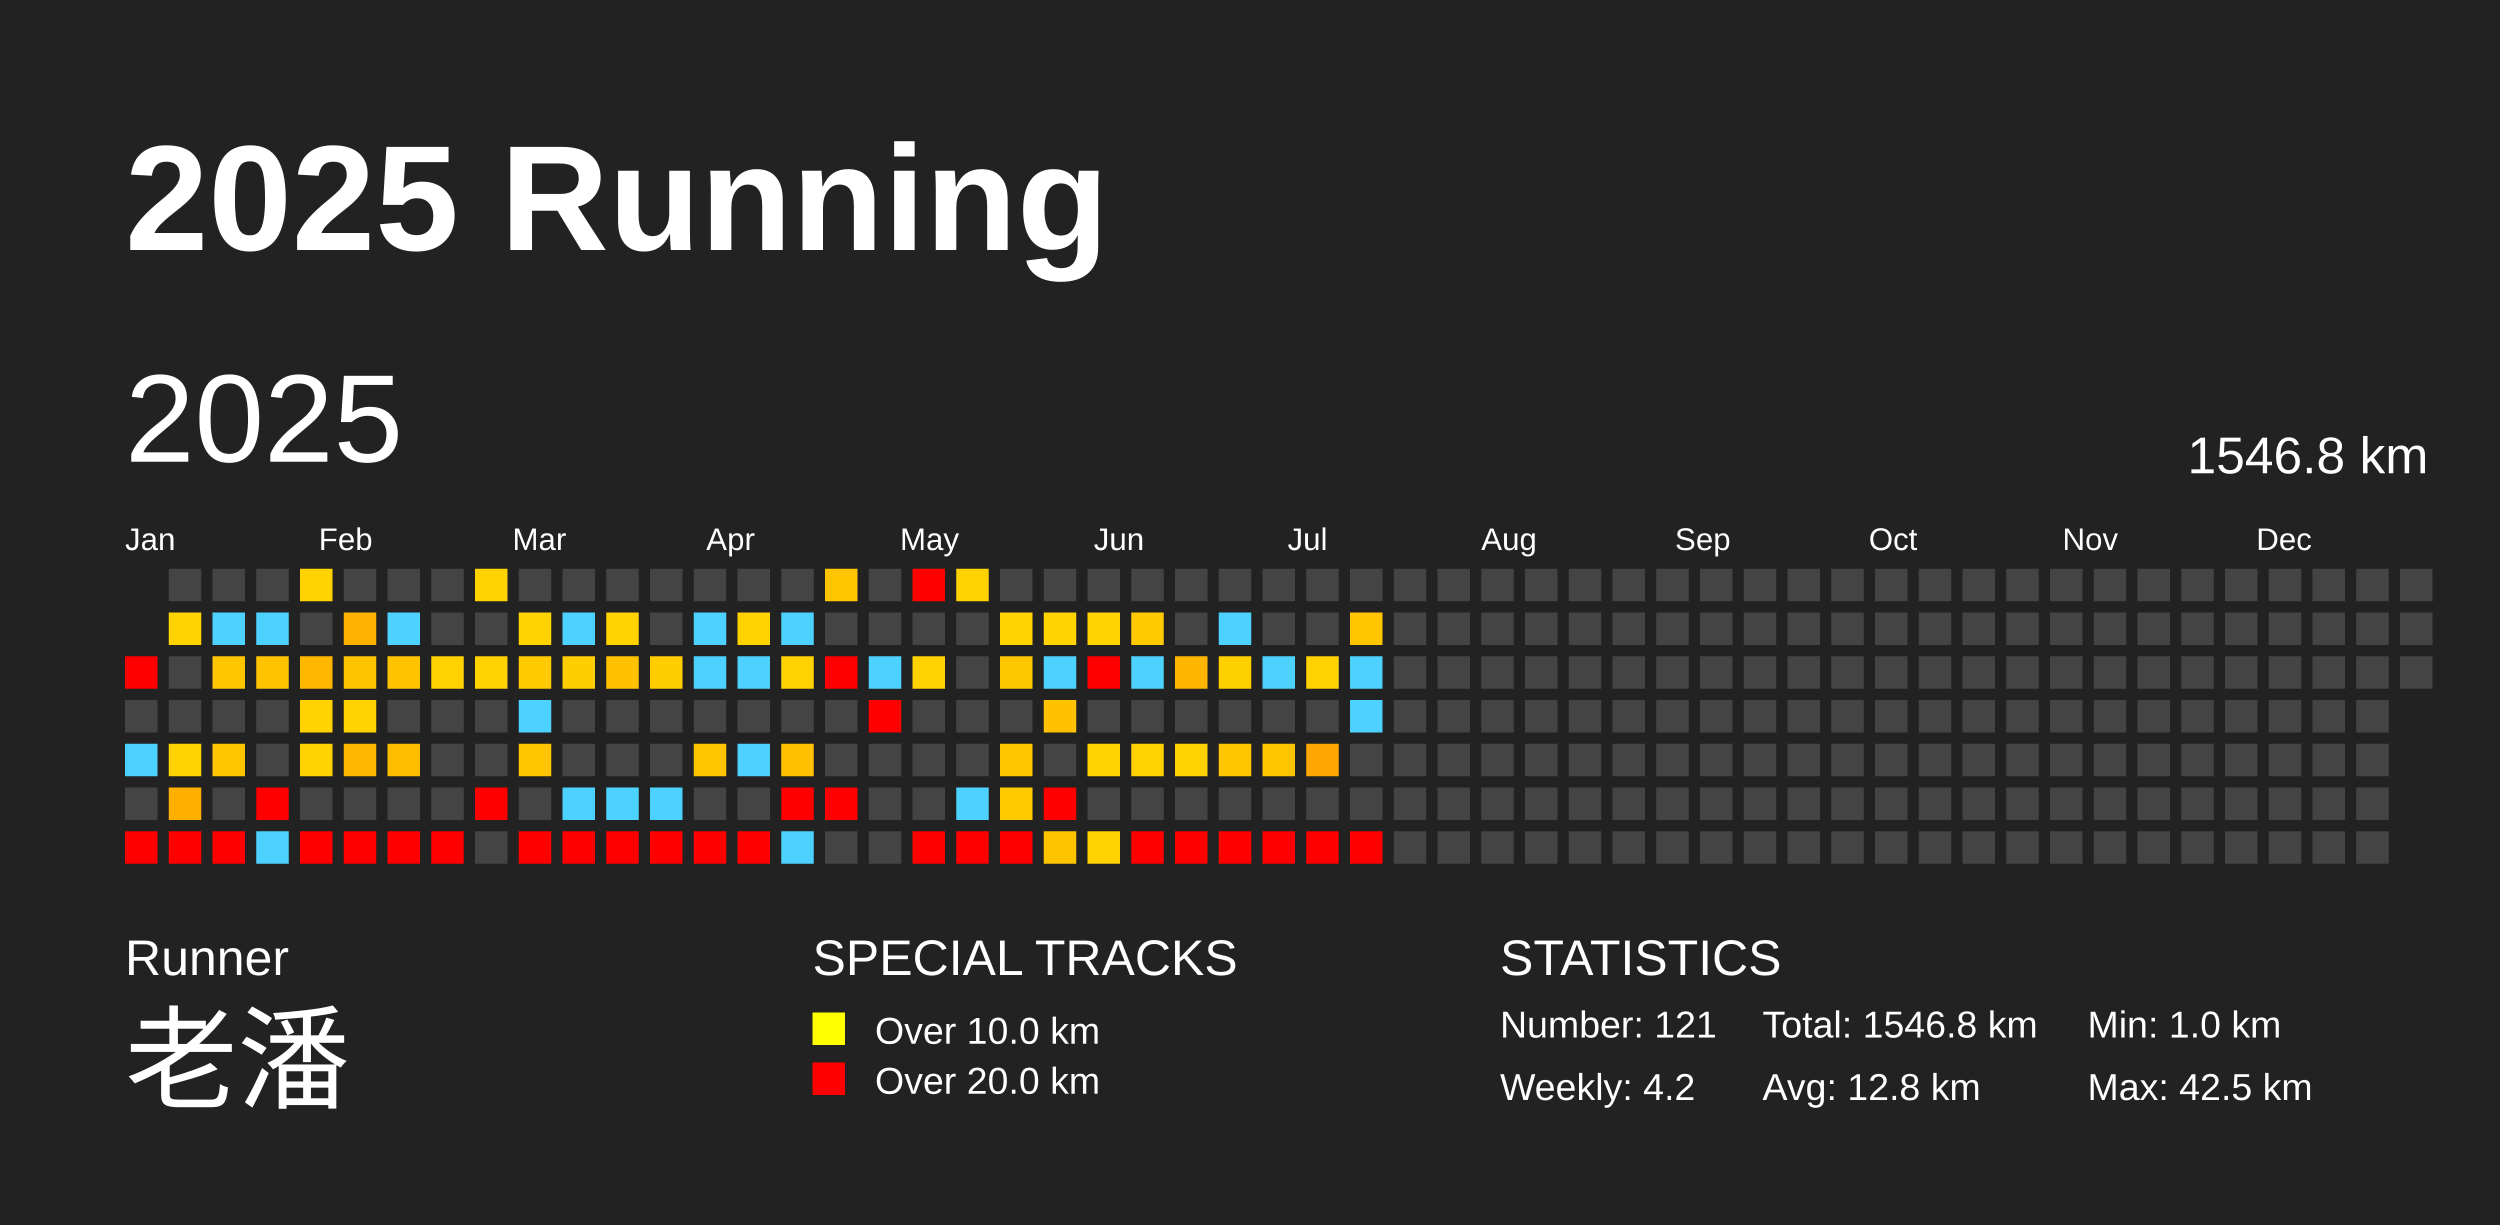
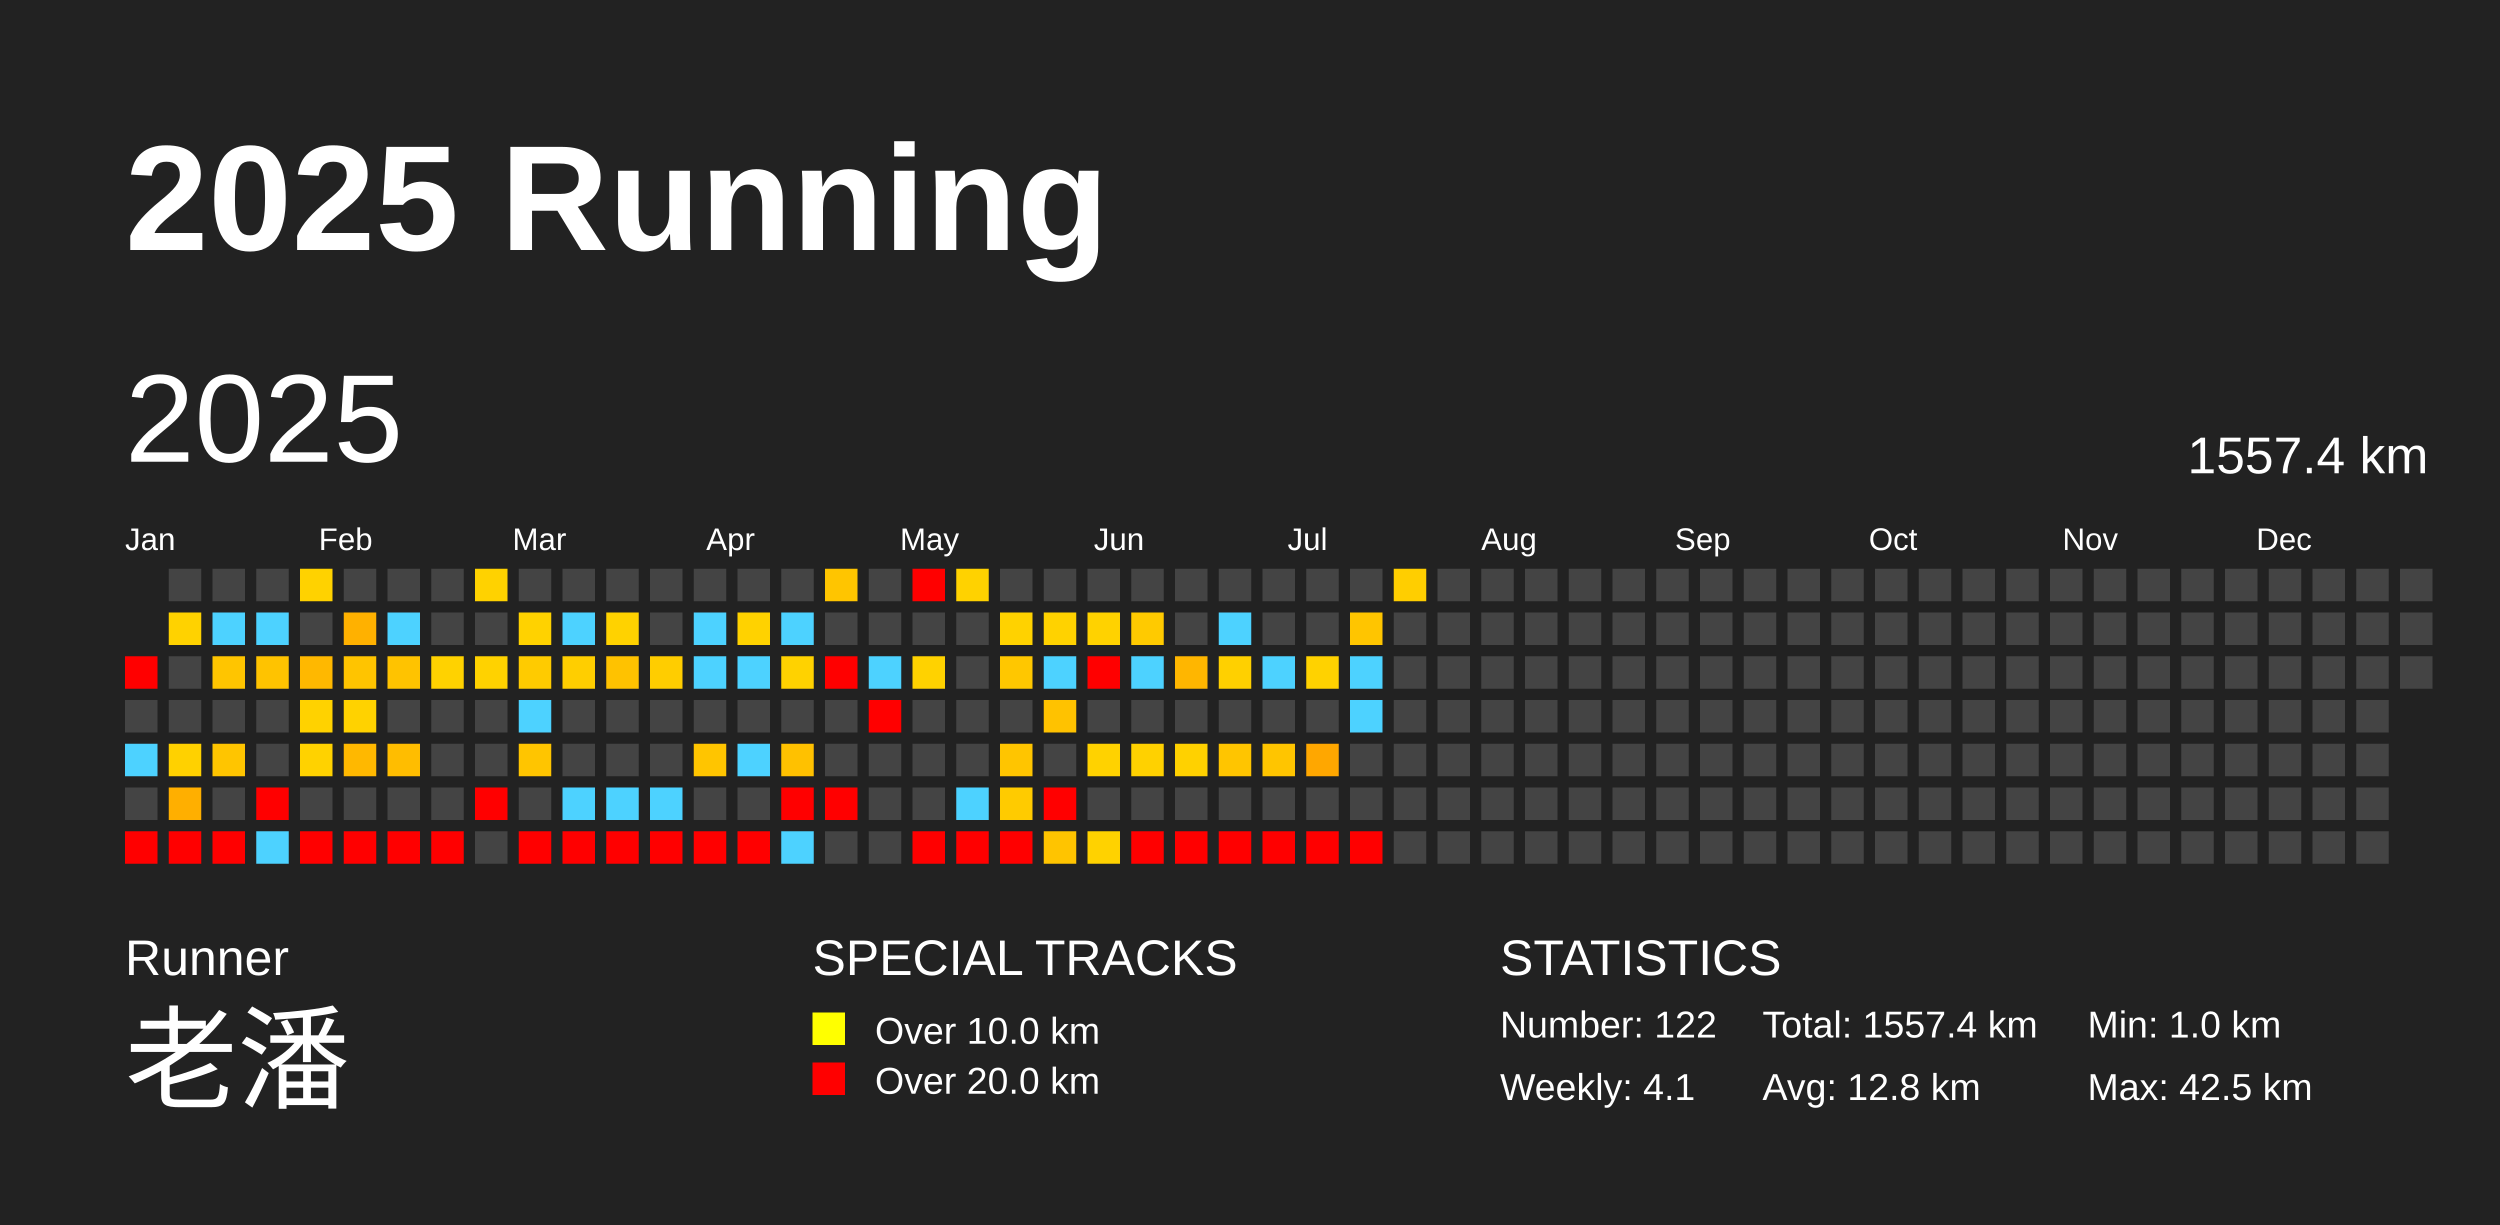
<svg xmlns="http://www.w3.org/2000/svg" baseProfile="full" height="98mm" version="1.1" viewBox="0,0,200,98" width="200mm">
  <defs />
  <rect fill="#222222" height="98" width="200" x="0" y="0" />
  <text fill="#FFFFFF" style="font-size:12px; font-family:Arial; font-weight:bold;" x="10" y="20">2025 Running</text>
  <text fill="#FFFFFF" style="font-size:4px; font-family:Arial" x="10" y="78">Runner</text>
  <text fill="#FFFFFF" style="font-size:9px; font-family:Arial" x="10" y="88">老潘</text>
  <text fill="#FFFFFF" style="font-size:4px; font-family:Arial" x="65" y="78">SPECIAL TRACKS</text>
  <rect fill="yellow" height="2.6" width="2.6" x="65" y="81" />
  <text fill="#FFFFFF" style="font-size:3px; font-family:Arial" x="70" y="83.5">Over 10.0 km</text>
  <rect fill="red" height="2.6" width="2.6" x="65" y="85" />
  <text fill="#FFFFFF" style="font-size:3px; font-family:Arial" x="70" y="87.5">Over 20.0 km</text>
  <text fill="#FFFFFF" style="font-size:4px; font-family:Arial" x="120" y="78">STATISTICS</text>
-   <text fill="#FFFFFF" style="font-size:3px; font-family:Arial" x="120" y="83">Number: 121</text>
-   <text fill="#FFFFFF" style="font-size:3px; font-family:Arial" x="120" y="88">Weekly: 4.2</text>
-   <text fill="#FFFFFF" style="font-size:3px; font-family:Arial" x="141" y="83">Total: 1546.8 km</text>
+   <text fill="#FFFFFF" style="font-size:3px; font-family:Arial" x="120" y="83">Number: 122</text>
+   <text fill="#FFFFFF" style="font-size:3px; font-family:Arial" x="120" y="88">Weekly: 4.1</text>
+   <text fill="#FFFFFF" style="font-size:3px; font-family:Arial" x="141" y="83">Total: 1557.4 km</text>
  <text fill="#FFFFFF" style="font-size:3px; font-family:Arial" x="141" y="88">Avg: 12.8 km</text>
  <text fill="#FFFFFF" style="font-size:3px; font-family:Arial" x="167" y="83">Min: 1.0 km</text>
  <text fill="#FFFFFF" style="font-size:3px; font-family:Arial" x="167" y="88">Max: 42.5 km</text>
  <text dominant-baseline="hanging" fill="#FFFFFF" style="font-size:10.0px; font-family:Arial;" x="10" y="30">2025</text>
-   <text dominant-baseline="hanging" fill="#FFFFFF" style="font-size:4.125px; font-family:Arial;" x="175" y="35">1546.8 km</text>
+   <text dominant-baseline="hanging" fill="#FFFFFF" style="font-size:4.125px; font-family:Arial;" x="175" y="35">1557.4 km</text>
  <text fill="#FFFFFF" style="font-size:2.5px; font-family:Arial" x="10.0" y="44">Jan</text>
  <text fill="#FFFFFF" style="font-size:2.5px; font-family:Arial" x="25.5" y="44">Feb</text>
  <text fill="#FFFFFF" style="font-size:2.5px; font-family:Arial" x="41.0" y="44">Mar</text>
  <text fill="#FFFFFF" style="font-size:2.5px; font-family:Arial" x="56.5" y="44">Apr</text>
  <text fill="#FFFFFF" style="font-size:2.5px; font-family:Arial" x="72.0" y="44">May</text>
  <text fill="#FFFFFF" style="font-size:2.5px; font-family:Arial" x="87.5" y="44">Jun</text>
  <text fill="#FFFFFF" style="font-size:2.5px; font-family:Arial" x="103.0" y="44">Jul</text>
  <text fill="#FFFFFF" style="font-size:2.5px; font-family:Arial" x="118.5" y="44">Aug</text>
  <text fill="#FFFFFF" style="font-size:2.5px; font-family:Arial" x="134.0" y="44">Sep</text>
  <text fill="#FFFFFF" style="font-size:2.5px; font-family:Arial" x="149.5" y="44">Oct</text>
  <text fill="#FFFFFF" style="font-size:2.5px; font-family:Arial" x="165.0" y="44">Nov</text>
  <text fill="#FFFFFF" style="font-size:2.5px; font-family:Arial" x="180.5" y="44">Dec</text>
  <rect fill="red" height="2.6" width="2.6" x="10.0" y="52.5" />
  <rect fill="#444444" height="2.6" width="2.6" x="10.0" y="56.0" />
  <rect fill="#4dd2ff" height="2.6" width="2.6" x="10.0" y="59.5" />
  <rect fill="#444444" height="2.6" width="2.6" x="10.0" y="63.0" />
  <rect fill="red" height="2.6" width="2.6" x="10.0" y="66.5" />
  <rect fill="#444444" height="2.6" width="2.6" x="13.5" y="45.5" />
  <rect fill="#ffd200" height="2.6" width="2.6" x="13.5" y="49.0" />
  <rect fill="#444444" height="2.6" width="2.6" x="13.5" y="52.5" />
  <rect fill="#444444" height="2.6" width="2.6" x="13.5" y="56.0" />
  <rect fill="#ffd100" height="2.6" width="2.6" x="13.5" y="59.5" />
  <rect fill="#ffaf00" height="2.6" width="2.6" x="13.5" y="63.0" />
  <rect fill="red" height="2.6" width="2.6" x="13.5" y="66.5" />
  <rect fill="#444444" height="2.6" width="2.6" x="17.0" y="45.5" />
  <rect fill="#4dd2ff" height="2.6" width="2.6" x="17.0" y="49.0" />
  <rect fill="#ffc500" height="2.6" width="2.6" x="17.0" y="52.5" />
  <rect fill="#444444" height="2.6" width="2.6" x="17.0" y="56.0" />
  <rect fill="#ffc500" height="2.6" width="2.6" x="17.0" y="59.5" />
  <rect fill="#444444" height="2.6" width="2.6" x="17.0" y="63.0" />
  <rect fill="red" height="2.6" width="2.6" x="17.0" y="66.5" />
  <rect fill="#444444" height="2.6" width="2.6" x="20.5" y="45.5" />
  <rect fill="#4dd2ff" height="2.6" width="2.6" x="20.5" y="49.0" />
  <rect fill="#ffc300" height="2.6" width="2.6" x="20.5" y="52.5" />
  <rect fill="#444444" height="2.6" width="2.6" x="20.5" y="56.0" />
  <rect fill="#444444" height="2.6" width="2.6" x="20.5" y="59.5" />
  <rect fill="red" height="2.6" width="2.6" x="20.5" y="63.0" />
  <rect fill="#4dd2ff" height="2.6" width="2.6" x="20.5" y="66.5" />
  <rect fill="#ffd200" height="2.6" width="2.6" x="24.0" y="45.5" />
  <rect fill="#444444" height="2.6" width="2.6" x="24.0" y="49.0" />
  <rect fill="#ffb800" height="2.6" width="2.6" x="24.0" y="52.5" />
  <rect fill="#ffd200" height="2.6" width="2.6" x="24.0" y="56.0" />
  <rect fill="#ffd200" height="2.6" width="2.6" x="24.0" y="59.5" />
  <rect fill="#444444" height="2.6" width="2.6" x="24.0" y="63.0" />
  <rect fill="red" height="2.6" width="2.6" x="24.0" y="66.5" />
  <rect fill="#444444" height="2.6" width="2.6" x="27.5" y="45.5" />
  <rect fill="#ffb100" height="2.6" width="2.6" x="27.5" y="49.0" />
  <rect fill="#ffc400" height="2.6" width="2.6" x="27.5" y="52.5" />
  <rect fill="#ffd200" height="2.6" width="2.6" x="27.5" y="56.0" />
  <rect fill="#ffb800" height="2.6" width="2.6" x="27.5" y="59.5" />
  <rect fill="#444444" height="2.6" width="2.6" x="27.5" y="63.0" />
  <rect fill="red" height="2.6" width="2.6" x="27.5" y="66.5" />
  <rect fill="#444444" height="2.6" width="2.6" x="31.0" y="45.5" />
  <rect fill="#4dd2ff" height="2.6" width="2.6" x="31.0" y="49.0" />
  <rect fill="#ffc300" height="2.6" width="2.6" x="31.0" y="52.5" />
  <rect fill="#444444" height="2.6" width="2.6" x="31.0" y="56.0" />
  <rect fill="#ffbd00" height="2.6" width="2.6" x="31.0" y="59.5" />
  <rect fill="#444444" height="2.6" width="2.6" x="31.0" y="63.0" />
  <rect fill="red" height="2.6" width="2.6" x="31.0" y="66.5" />
  <rect fill="#444444" height="2.6" width="2.6" x="34.5" y="45.5" />
  <rect fill="#444444" height="2.6" width="2.6" x="34.5" y="49.0" />
  <rect fill="#ffd200" height="2.6" width="2.6" x="34.5" y="52.5" />
  <rect fill="#444444" height="2.6" width="2.6" x="34.5" y="56.0" />
  <rect fill="#444444" height="2.6" width="2.6" x="34.5" y="59.5" />
  <rect fill="#444444" height="2.6" width="2.6" x="34.5" y="63.0" />
  <rect fill="red" height="2.6" width="2.6" x="34.5" y="66.5" />
  <rect fill="#ffd200" height="2.6" width="2.6" x="38.0" y="45.5" />
  <rect fill="#444444" height="2.6" width="2.6" x="38.0" y="49.0" />
  <rect fill="#ffd200" height="2.6" width="2.6" x="38.0" y="52.5" />
  <rect fill="#444444" height="2.6" width="2.6" x="38.0" y="56.0" />
  <rect fill="#444444" height="2.6" width="2.6" x="38.0" y="59.5" />
  <rect fill="red" height="2.6" width="2.6" x="38.0" y="63.0" />
  <rect fill="#444444" height="2.6" width="2.6" x="38.0" y="66.5" />
  <rect fill="#444444" height="2.6" width="2.6" x="41.5" y="45.5" />
  <rect fill="#ffd200" height="2.6" width="2.6" x="41.5" y="49.0" />
  <rect fill="#ffcb00" height="2.6" width="2.6" x="41.5" y="52.5" />
  <rect fill="#4dd2ff" height="2.6" width="2.6" x="41.5" y="56.0" />
  <rect fill="#ffc500" height="2.6" width="2.6" x="41.5" y="59.5" />
  <rect fill="#444444" height="2.6" width="2.6" x="41.5" y="63.0" />
  <rect fill="red" height="2.6" width="2.6" x="41.5" y="66.5" />
  <rect fill="#444444" height="2.6" width="2.6" x="45.0" y="45.5" />
  <rect fill="#4dd2ff" height="2.6" width="2.6" x="45.0" y="49.0" />
  <rect fill="#ffce00" height="2.6" width="2.6" x="45.0" y="52.5" />
  <rect fill="#444444" height="2.6" width="2.6" x="45.0" y="56.0" />
  <rect fill="#444444" height="2.6" width="2.6" x="45.0" y="59.5" />
  <rect fill="#4dd2ff" height="2.6" width="2.6" x="45.0" y="63.0" />
  <rect fill="red" height="2.6" width="2.6" x="45.0" y="66.5" />
  <rect fill="#444444" height="2.6" width="2.6" x="48.5" y="45.5" />
  <rect fill="#ffd200" height="2.6" width="2.6" x="48.5" y="49.0" />
  <rect fill="#ffc200" height="2.6" width="2.6" x="48.5" y="52.5" />
  <rect fill="#444444" height="2.6" width="2.6" x="48.5" y="56.0" />
  <rect fill="#444444" height="2.6" width="2.6" x="48.5" y="59.5" />
  <rect fill="#4dd2ff" height="2.6" width="2.6" x="48.5" y="63.0" />
  <rect fill="red" height="2.6" width="2.6" x="48.5" y="66.5" />
  <rect fill="#444444" height="2.6" width="2.6" x="52.0" y="45.5" />
  <rect fill="#444444" height="2.6" width="2.6" x="52.0" y="49.0" />
  <rect fill="#ffcd00" height="2.6" width="2.6" x="52.0" y="52.5" />
  <rect fill="#444444" height="2.6" width="2.6" x="52.0" y="56.0" />
  <rect fill="#444444" height="2.6" width="2.6" x="52.0" y="59.5" />
  <rect fill="#4dd2ff" height="2.6" width="2.6" x="52.0" y="63.0" />
  <rect fill="red" height="2.6" width="2.6" x="52.0" y="66.5" />
  <rect fill="#444444" height="2.6" width="2.6" x="55.5" y="45.5" />
  <rect fill="#4dd2ff" height="2.6" width="2.6" x="55.5" y="49.0" />
  <rect fill="#4dd2ff" height="2.6" width="2.6" x="55.5" y="52.5" />
  <rect fill="#444444" height="2.6" width="2.6" x="55.5" y="56.0" />
  <rect fill="#ffc500" height="2.6" width="2.6" x="55.5" y="59.5" />
  <rect fill="#444444" height="2.6" width="2.6" x="55.5" y="63.0" />
  <rect fill="red" height="2.6" width="2.6" x="55.5" y="66.5" />
  <rect fill="#444444" height="2.6" width="2.6" x="59.0" y="45.5" />
  <rect fill="#ffd200" height="2.6" width="2.6" x="59.0" y="49.0" />
  <rect fill="#4dd2ff" height="2.6" width="2.6" x="59.0" y="52.5" />
  <rect fill="#444444" height="2.6" width="2.6" x="59.0" y="56.0" />
  <rect fill="#4dd2ff" height="2.6" width="2.6" x="59.0" y="59.5" />
  <rect fill="#444444" height="2.6" width="2.6" x="59.0" y="63.0" />
  <rect fill="red" height="2.6" width="2.6" x="59.0" y="66.5" />
  <rect fill="#444444" height="2.6" width="2.6" x="62.5" y="45.5" />
  <rect fill="#4dd2ff" height="2.6" width="2.6" x="62.5" y="49.0" />
  <rect fill="#ffd200" height="2.6" width="2.6" x="62.5" y="52.5" />
  <rect fill="#444444" height="2.6" width="2.6" x="62.5" y="56.0" />
  <rect fill="#ffc100" height="2.6" width="2.6" x="62.5" y="59.5" />
  <rect fill="red" height="2.6" width="2.6" x="62.5" y="63.0" />
  <rect fill="#4dd2ff" height="2.6" width="2.6" x="62.5" y="66.5" />
  <rect fill="#ffc500" height="2.6" width="2.6" x="66.0" y="45.5" />
  <rect fill="#444444" height="2.6" width="2.6" x="66.0" y="49.0" />
  <rect fill="red" height="2.6" width="2.6" x="66.0" y="52.5" />
  <rect fill="#444444" height="2.6" width="2.6" x="66.0" y="56.0" />
  <rect fill="#444444" height="2.6" width="2.6" x="66.0" y="59.5" />
  <rect fill="red" height="2.6" width="2.6" x="66.0" y="63.0" />
  <rect fill="#444444" height="2.6" width="2.6" x="66.0" y="66.5" />
  <rect fill="#444444" height="2.6" width="2.6" x="69.5" y="45.5" />
  <rect fill="#444444" height="2.6" width="2.6" x="69.5" y="49.0" />
  <rect fill="#4dd2ff" height="2.6" width="2.6" x="69.5" y="52.5" />
  <rect fill="red" height="2.6" width="2.6" x="69.5" y="56.0" />
  <rect fill="#444444" height="2.6" width="2.6" x="69.5" y="59.5" />
  <rect fill="#444444" height="2.6" width="2.6" x="69.5" y="63.0" />
  <rect fill="#444444" height="2.6" width="2.6" x="69.5" y="66.5" />
  <rect fill="red" height="2.6" width="2.6" x="73.0" y="45.5" />
  <rect fill="#444444" height="2.6" width="2.6" x="73.0" y="49.0" />
  <rect fill="#ffd200" height="2.6" width="2.6" x="73.0" y="52.5" />
  <rect fill="#444444" height="2.6" width="2.6" x="73.0" y="56.0" />
  <rect fill="#444444" height="2.6" width="2.6" x="73.0" y="59.5" />
  <rect fill="#444444" height="2.6" width="2.6" x="73.0" y="63.0" />
  <rect fill="red" height="2.6" width="2.6" x="73.0" y="66.5" />
  <rect fill="#ffd200" height="2.6" width="2.6" x="76.5" y="45.5" />
  <rect fill="#444444" height="2.6" width="2.6" x="76.5" y="49.0" />
  <rect fill="#444444" height="2.6" width="2.6" x="76.5" y="52.5" />
  <rect fill="#444444" height="2.6" width="2.6" x="76.5" y="56.0" />
  <rect fill="#444444" height="2.6" width="2.6" x="76.5" y="59.5" />
  <rect fill="#4dd2ff" height="2.6" width="2.6" x="76.5" y="63.0" />
  <rect fill="red" height="2.6" width="2.6" x="76.5" y="66.5" />
  <rect fill="#444444" height="2.6" width="2.6" x="80.0" y="45.5" />
  <rect fill="#ffd200" height="2.6" width="2.6" x="80.0" y="49.0" />
  <rect fill="#ffc700" height="2.6" width="2.6" x="80.0" y="52.5" />
  <rect fill="#444444" height="2.6" width="2.6" x="80.0" y="56.0" />
  <rect fill="#ffc500" height="2.6" width="2.6" x="80.0" y="59.5" />
  <rect fill="#ffcb00" height="2.6" width="2.6" x="80.0" y="63.0" />
  <rect fill="red" height="2.6" width="2.6" x="80.0" y="66.5" />
  <rect fill="#444444" height="2.6" width="2.6" x="83.5" y="45.5" />
  <rect fill="#ffd200" height="2.6" width="2.6" x="83.5" y="49.0" />
  <rect fill="#4dd2ff" height="2.6" width="2.6" x="83.5" y="52.5" />
  <rect fill="#ffc200" height="2.6" width="2.6" x="83.5" y="56.0" />
  <rect fill="#444444" height="2.6" width="2.6" x="83.5" y="59.5" />
  <rect fill="red" height="2.6" width="2.6" x="83.5" y="63.0" />
  <rect fill="#ffc400" height="2.6" width="2.6" x="83.5" y="66.5" />
  <rect fill="#444444" height="2.6" width="2.6" x="87.0" y="45.5" />
  <rect fill="#ffd200" height="2.6" width="2.6" x="87.0" y="49.0" />
  <rect fill="red" height="2.6" width="2.6" x="87.0" y="52.5" />
  <rect fill="#444444" height="2.6" width="2.6" x="87.0" y="56.0" />
  <rect fill="#ffd200" height="2.6" width="2.6" x="87.0" y="59.5" />
  <rect fill="#444444" height="2.6" width="2.6" x="87.0" y="63.0" />
  <rect fill="#ffd200" height="2.6" width="2.6" x="87.0" y="66.5" />
  <rect fill="#444444" height="2.6" width="2.6" x="90.5" y="45.5" />
  <rect fill="#ffca00" height="2.6" width="2.6" x="90.5" y="49.0" />
  <rect fill="#4dd2ff" height="2.6" width="2.6" x="90.5" y="52.5" />
  <rect fill="#444444" height="2.6" width="2.6" x="90.5" y="56.0" />
  <rect fill="#ffd100" height="2.6" width="2.6" x="90.5" y="59.5" />
  <rect fill="#444444" height="2.6" width="2.6" x="90.5" y="63.0" />
  <rect fill="red" height="2.6" width="2.6" x="90.5" y="66.5" />
  <rect fill="#444444" height="2.6" width="2.6" x="94.0" y="45.5" />
  <rect fill="#444444" height="2.6" width="2.6" x="94.0" y="49.0" />
  <rect fill="#ffb600" height="2.6" width="2.6" x="94.0" y="52.5" />
  <rect fill="#444444" height="2.6" width="2.6" x="94.0" y="56.0" />
  <rect fill="#ffd100" height="2.6" width="2.6" x="94.0" y="59.5" />
  <rect fill="#444444" height="2.6" width="2.6" x="94.0" y="63.0" />
  <rect fill="red" height="2.6" width="2.6" x="94.0" y="66.5" />
  <rect fill="#444444" height="2.6" width="2.6" x="97.5" y="45.5" />
  <rect fill="#4dd2ff" height="2.6" width="2.6" x="97.5" y="49.0" />
  <rect fill="#ffd000" height="2.6" width="2.6" x="97.5" y="52.5" />
  <rect fill="#444444" height="2.6" width="2.6" x="97.5" y="56.0" />
  <rect fill="#ffc500" height="2.6" width="2.6" x="97.5" y="59.5" />
  <rect fill="#444444" height="2.6" width="2.6" x="97.5" y="63.0" />
  <rect fill="red" height="2.6" width="2.6" x="97.5" y="66.5" />
  <rect fill="#444444" height="2.6" width="2.6" x="101.0" y="45.5" />
  <rect fill="#444444" height="2.6" width="2.6" x="101.0" y="49.0" />
  <rect fill="#4dd2ff" height="2.6" width="2.6" x="101.0" y="52.5" />
  <rect fill="#444444" height="2.6" width="2.6" x="101.0" y="56.0" />
  <rect fill="#ffc500" height="2.6" width="2.6" x="101.0" y="59.5" />
  <rect fill="#444444" height="2.6" width="2.6" x="101.0" y="63.0" />
  <rect fill="red" height="2.6" width="2.6" x="101.0" y="66.5" />
  <rect fill="#444444" height="2.6" width="2.6" x="104.5" y="45.5" />
  <rect fill="#444444" height="2.6" width="2.6" x="104.5" y="49.0" />
  <rect fill="#ffd200" height="2.6" width="2.6" x="104.5" y="52.5" />
  <rect fill="#444444" height="2.6" width="2.6" x="104.5" y="56.0" />
  <rect fill="#ffa700" height="2.6" width="2.6" x="104.5" y="59.5" />
  <rect fill="#444444" height="2.6" width="2.6" x="104.5" y="63.0" />
  <rect fill="red" height="2.6" width="2.6" x="104.5" y="66.5" />
  <rect fill="#444444" height="2.6" width="2.6" x="108.0" y="45.5" />
  <rect fill="#ffc500" height="2.6" width="2.6" x="108.0" y="49.0" />
  <rect fill="#4dd2ff" height="2.6" width="2.6" x="108.0" y="52.5" />
  <rect fill="#4dd2ff" height="2.6" width="2.6" x="108.0" y="56.0" />
  <rect fill="#444444" height="2.6" width="2.6" x="108.0" y="59.5" />
  <rect fill="#444444" height="2.6" width="2.6" x="108.0" y="63.0" />
  <rect fill="red" height="2.6" width="2.6" x="108.0" y="66.5" />
-   <rect fill="#444444" height="2.6" width="2.6" x="111.5" y="45.5" />
+   <rect fill="#ffce00" height="2.6" width="2.6" x="111.5" y="45.5" />
  <rect fill="#444444" height="2.6" width="2.6" x="111.5" y="49.0" />
  <rect fill="#444444" height="2.6" width="2.6" x="111.5" y="52.5" />
  <rect fill="#444444" height="2.6" width="2.6" x="111.5" y="56.0" />
  <rect fill="#444444" height="2.6" width="2.6" x="111.5" y="59.5" />
  <rect fill="#444444" height="2.6" width="2.6" x="111.5" y="63.0" />
  <rect fill="#444444" height="2.6" width="2.6" x="111.5" y="66.5" />
  <rect fill="#444444" height="2.6" width="2.6" x="115.0" y="45.5" />
  <rect fill="#444444" height="2.6" width="2.6" x="115.0" y="49.0" />
  <rect fill="#444444" height="2.6" width="2.6" x="115.0" y="52.5" />
  <rect fill="#444444" height="2.6" width="2.6" x="115.0" y="56.0" />
  <rect fill="#444444" height="2.6" width="2.6" x="115.0" y="59.5" />
  <rect fill="#444444" height="2.6" width="2.6" x="115.0" y="63.0" />
  <rect fill="#444444" height="2.6" width="2.6" x="115.0" y="66.5" />
  <rect fill="#444444" height="2.6" width="2.6" x="118.5" y="45.5" />
  <rect fill="#444444" height="2.6" width="2.6" x="118.5" y="49.0" />
  <rect fill="#444444" height="2.6" width="2.6" x="118.5" y="52.5" />
  <rect fill="#444444" height="2.6" width="2.6" x="118.5" y="56.0" />
  <rect fill="#444444" height="2.6" width="2.6" x="118.5" y="59.5" />
  <rect fill="#444444" height="2.6" width="2.6" x="118.5" y="63.0" />
  <rect fill="#444444" height="2.6" width="2.6" x="118.5" y="66.5" />
  <rect fill="#444444" height="2.6" width="2.6" x="122.0" y="45.5" />
  <rect fill="#444444" height="2.6" width="2.6" x="122.0" y="49.0" />
  <rect fill="#444444" height="2.6" width="2.6" x="122.0" y="52.5" />
  <rect fill="#444444" height="2.6" width="2.6" x="122.0" y="56.0" />
  <rect fill="#444444" height="2.6" width="2.6" x="122.0" y="59.5" />
  <rect fill="#444444" height="2.6" width="2.6" x="122.0" y="63.0" />
  <rect fill="#444444" height="2.6" width="2.6" x="122.0" y="66.5" />
  <rect fill="#444444" height="2.6" width="2.6" x="125.5" y="45.5" />
  <rect fill="#444444" height="2.6" width="2.6" x="125.5" y="49.0" />
  <rect fill="#444444" height="2.6" width="2.6" x="125.5" y="52.5" />
  <rect fill="#444444" height="2.6" width="2.6" x="125.5" y="56.0" />
  <rect fill="#444444" height="2.6" width="2.6" x="125.5" y="59.5" />
  <rect fill="#444444" height="2.6" width="2.6" x="125.5" y="63.0" />
  <rect fill="#444444" height="2.6" width="2.6" x="125.5" y="66.5" />
  <rect fill="#444444" height="2.6" width="2.6" x="129.0" y="45.5" />
  <rect fill="#444444" height="2.6" width="2.6" x="129.0" y="49.0" />
  <rect fill="#444444" height="2.6" width="2.6" x="129.0" y="52.5" />
  <rect fill="#444444" height="2.6" width="2.6" x="129.0" y="56.0" />
  <rect fill="#444444" height="2.6" width="2.6" x="129.0" y="59.5" />
  <rect fill="#444444" height="2.6" width="2.6" x="129.0" y="63.0" />
  <rect fill="#444444" height="2.6" width="2.6" x="129.0" y="66.5" />
  <rect fill="#444444" height="2.6" width="2.6" x="132.5" y="45.5" />
  <rect fill="#444444" height="2.6" width="2.6" x="132.5" y="49.0" />
  <rect fill="#444444" height="2.6" width="2.6" x="132.5" y="52.5" />
  <rect fill="#444444" height="2.6" width="2.6" x="132.5" y="56.0" />
  <rect fill="#444444" height="2.6" width="2.6" x="132.5" y="59.5" />
  <rect fill="#444444" height="2.6" width="2.6" x="132.5" y="63.0" />
  <rect fill="#444444" height="2.6" width="2.6" x="132.5" y="66.5" />
  <rect fill="#444444" height="2.6" width="2.6" x="136.0" y="45.5" />
  <rect fill="#444444" height="2.6" width="2.6" x="136.0" y="49.0" />
  <rect fill="#444444" height="2.6" width="2.6" x="136.0" y="52.5" />
  <rect fill="#444444" height="2.6" width="2.6" x="136.0" y="56.0" />
  <rect fill="#444444" height="2.6" width="2.6" x="136.0" y="59.5" />
  <rect fill="#444444" height="2.6" width="2.6" x="136.0" y="63.0" />
  <rect fill="#444444" height="2.6" width="2.6" x="136.0" y="66.5" />
  <rect fill="#444444" height="2.6" width="2.6" x="139.5" y="45.5" />
  <rect fill="#444444" height="2.6" width="2.6" x="139.5" y="49.0" />
  <rect fill="#444444" height="2.6" width="2.6" x="139.5" y="52.5" />
  <rect fill="#444444" height="2.6" width="2.6" x="139.5" y="56.0" />
  <rect fill="#444444" height="2.6" width="2.6" x="139.5" y="59.5" />
  <rect fill="#444444" height="2.6" width="2.6" x="139.5" y="63.0" />
  <rect fill="#444444" height="2.6" width="2.6" x="139.5" y="66.5" />
  <rect fill="#444444" height="2.6" width="2.6" x="143.0" y="45.5" />
  <rect fill="#444444" height="2.6" width="2.6" x="143.0" y="49.0" />
  <rect fill="#444444" height="2.6" width="2.6" x="143.0" y="52.5" />
  <rect fill="#444444" height="2.6" width="2.6" x="143.0" y="56.0" />
  <rect fill="#444444" height="2.6" width="2.6" x="143.0" y="59.5" />
  <rect fill="#444444" height="2.6" width="2.6" x="143.0" y="63.0" />
  <rect fill="#444444" height="2.6" width="2.6" x="143.0" y="66.5" />
  <rect fill="#444444" height="2.6" width="2.6" x="146.5" y="45.5" />
  <rect fill="#444444" height="2.6" width="2.6" x="146.5" y="49.0" />
  <rect fill="#444444" height="2.6" width="2.6" x="146.5" y="52.5" />
  <rect fill="#444444" height="2.6" width="2.6" x="146.5" y="56.0" />
  <rect fill="#444444" height="2.6" width="2.6" x="146.5" y="59.5" />
  <rect fill="#444444" height="2.6" width="2.6" x="146.5" y="63.0" />
  <rect fill="#444444" height="2.6" width="2.6" x="146.5" y="66.5" />
  <rect fill="#444444" height="2.6" width="2.6" x="150.0" y="45.5" />
  <rect fill="#444444" height="2.6" width="2.6" x="150.0" y="49.0" />
  <rect fill="#444444" height="2.6" width="2.6" x="150.0" y="52.5" />
  <rect fill="#444444" height="2.6" width="2.6" x="150.0" y="56.0" />
  <rect fill="#444444" height="2.6" width="2.6" x="150.0" y="59.5" />
  <rect fill="#444444" height="2.6" width="2.6" x="150.0" y="63.0" />
  <rect fill="#444444" height="2.6" width="2.6" x="150.0" y="66.5" />
  <rect fill="#444444" height="2.6" width="2.6" x="153.5" y="45.5" />
  <rect fill="#444444" height="2.6" width="2.6" x="153.5" y="49.0" />
  <rect fill="#444444" height="2.6" width="2.6" x="153.5" y="52.5" />
  <rect fill="#444444" height="2.6" width="2.6" x="153.5" y="56.0" />
  <rect fill="#444444" height="2.6" width="2.6" x="153.5" y="59.5" />
  <rect fill="#444444" height="2.6" width="2.6" x="153.5" y="63.0" />
  <rect fill="#444444" height="2.6" width="2.6" x="153.5" y="66.5" />
  <rect fill="#444444" height="2.6" width="2.6" x="157.0" y="45.5" />
  <rect fill="#444444" height="2.6" width="2.6" x="157.0" y="49.0" />
  <rect fill="#444444" height="2.6" width="2.6" x="157.0" y="52.5" />
  <rect fill="#444444" height="2.6" width="2.6" x="157.0" y="56.0" />
  <rect fill="#444444" height="2.6" width="2.6" x="157.0" y="59.5" />
  <rect fill="#444444" height="2.6" width="2.6" x="157.0" y="63.0" />
  <rect fill="#444444" height="2.6" width="2.6" x="157.0" y="66.5" />
  <rect fill="#444444" height="2.6" width="2.6" x="160.5" y="45.5" />
  <rect fill="#444444" height="2.6" width="2.6" x="160.5" y="49.0" />
  <rect fill="#444444" height="2.6" width="2.6" x="160.5" y="52.5" />
  <rect fill="#444444" height="2.6" width="2.6" x="160.5" y="56.0" />
  <rect fill="#444444" height="2.6" width="2.6" x="160.5" y="59.5" />
  <rect fill="#444444" height="2.6" width="2.6" x="160.5" y="63.0" />
  <rect fill="#444444" height="2.6" width="2.6" x="160.5" y="66.5" />
  <rect fill="#444444" height="2.6" width="2.6" x="164.0" y="45.5" />
  <rect fill="#444444" height="2.6" width="2.6" x="164.0" y="49.0" />
  <rect fill="#444444" height="2.6" width="2.6" x="164.0" y="52.5" />
  <rect fill="#444444" height="2.6" width="2.6" x="164.0" y="56.0" />
  <rect fill="#444444" height="2.6" width="2.6" x="164.0" y="59.5" />
  <rect fill="#444444" height="2.6" width="2.6" x="164.0" y="63.0" />
  <rect fill="#444444" height="2.6" width="2.6" x="164.0" y="66.5" />
  <rect fill="#444444" height="2.6" width="2.6" x="167.5" y="45.5" />
  <rect fill="#444444" height="2.6" width="2.6" x="167.5" y="49.0" />
  <rect fill="#444444" height="2.6" width="2.6" x="167.5" y="52.5" />
  <rect fill="#444444" height="2.6" width="2.6" x="167.5" y="56.0" />
  <rect fill="#444444" height="2.6" width="2.6" x="167.5" y="59.5" />
  <rect fill="#444444" height="2.6" width="2.6" x="167.5" y="63.0" />
  <rect fill="#444444" height="2.6" width="2.6" x="167.5" y="66.5" />
  <rect fill="#444444" height="2.6" width="2.6" x="171.0" y="45.5" />
  <rect fill="#444444" height="2.6" width="2.6" x="171.0" y="49.0" />
  <rect fill="#444444" height="2.6" width="2.6" x="171.0" y="52.5" />
  <rect fill="#444444" height="2.6" width="2.6" x="171.0" y="56.0" />
  <rect fill="#444444" height="2.6" width="2.6" x="171.0" y="59.5" />
  <rect fill="#444444" height="2.6" width="2.6" x="171.0" y="63.0" />
  <rect fill="#444444" height="2.6" width="2.6" x="171.0" y="66.5" />
  <rect fill="#444444" height="2.6" width="2.6" x="174.5" y="45.5" />
  <rect fill="#444444" height="2.6" width="2.6" x="174.5" y="49.0" />
  <rect fill="#444444" height="2.6" width="2.6" x="174.5" y="52.5" />
  <rect fill="#444444" height="2.6" width="2.6" x="174.5" y="56.0" />
  <rect fill="#444444" height="2.6" width="2.6" x="174.5" y="59.5" />
  <rect fill="#444444" height="2.6" width="2.6" x="174.5" y="63.0" />
  <rect fill="#444444" height="2.6" width="2.6" x="174.5" y="66.5" />
  <rect fill="#444444" height="2.6" width="2.6" x="178.0" y="45.5" />
  <rect fill="#444444" height="2.6" width="2.6" x="178.0" y="49.0" />
  <rect fill="#444444" height="2.6" width="2.6" x="178.0" y="52.5" />
  <rect fill="#444444" height="2.6" width="2.6" x="178.0" y="56.0" />
  <rect fill="#444444" height="2.6" width="2.6" x="178.0" y="59.5" />
  <rect fill="#444444" height="2.6" width="2.6" x="178.0" y="63.0" />
  <rect fill="#444444" height="2.6" width="2.6" x="178.0" y="66.5" />
  <rect fill="#444444" height="2.6" width="2.6" x="181.5" y="45.5" />
  <rect fill="#444444" height="2.6" width="2.6" x="181.5" y="49.0" />
  <rect fill="#444444" height="2.6" width="2.6" x="181.5" y="52.5" />
  <rect fill="#444444" height="2.6" width="2.6" x="181.5" y="56.0" />
  <rect fill="#444444" height="2.6" width="2.6" x="181.5" y="59.5" />
  <rect fill="#444444" height="2.6" width="2.6" x="181.5" y="63.0" />
  <rect fill="#444444" height="2.6" width="2.6" x="181.5" y="66.5" />
  <rect fill="#444444" height="2.6" width="2.6" x="185.0" y="45.5" />
  <rect fill="#444444" height="2.6" width="2.6" x="185.0" y="49.0" />
  <rect fill="#444444" height="2.6" width="2.6" x="185.0" y="52.5" />
  <rect fill="#444444" height="2.6" width="2.6" x="185.0" y="56.0" />
  <rect fill="#444444" height="2.6" width="2.6" x="185.0" y="59.5" />
  <rect fill="#444444" height="2.6" width="2.6" x="185.0" y="63.0" />
  <rect fill="#444444" height="2.6" width="2.6" x="185.0" y="66.5" />
  <rect fill="#444444" height="2.6" width="2.6" x="188.5" y="45.5" />
  <rect fill="#444444" height="2.6" width="2.6" x="188.5" y="49.0" />
  <rect fill="#444444" height="2.6" width="2.6" x="188.5" y="52.5" />
  <rect fill="#444444" height="2.6" width="2.6" x="188.5" y="56.0" />
  <rect fill="#444444" height="2.6" width="2.6" x="188.5" y="59.5" />
  <rect fill="#444444" height="2.6" width="2.6" x="188.5" y="63.0" />
  <rect fill="#444444" height="2.6" width="2.6" x="188.5" y="66.5" />
  <rect fill="#444444" height="2.6" width="2.6" x="192.0" y="45.5" />
  <rect fill="#444444" height="2.6" width="2.6" x="192.0" y="49.0" />
  <rect fill="#444444" height="2.6" width="2.6" x="192.0" y="52.5" />
</svg>
